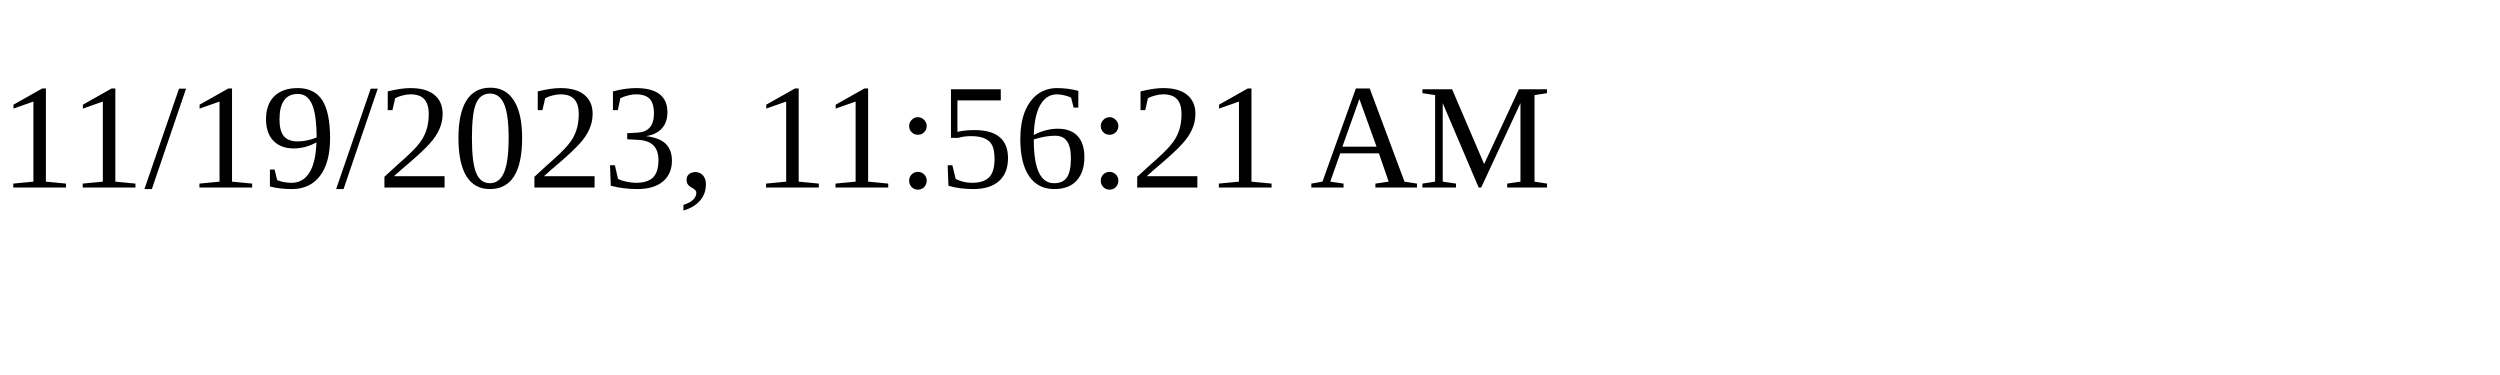
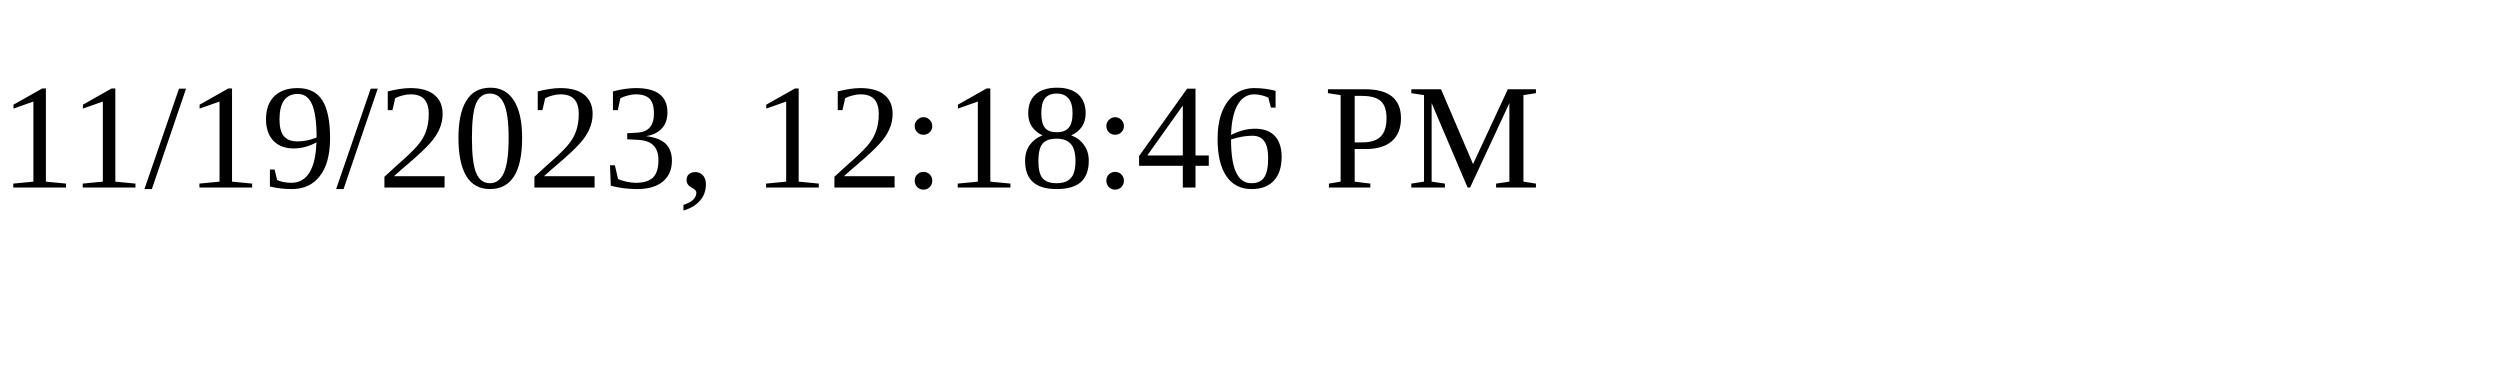
<svg xmlns="http://www.w3.org/2000/svg" height="30" width="200">
-   <text x="0" y="15">11/19/2023, 11:56:21 AM</text>
+   <text x="0" y="15">11/19/2023, 12:18:46 PM</text>
</svg>
